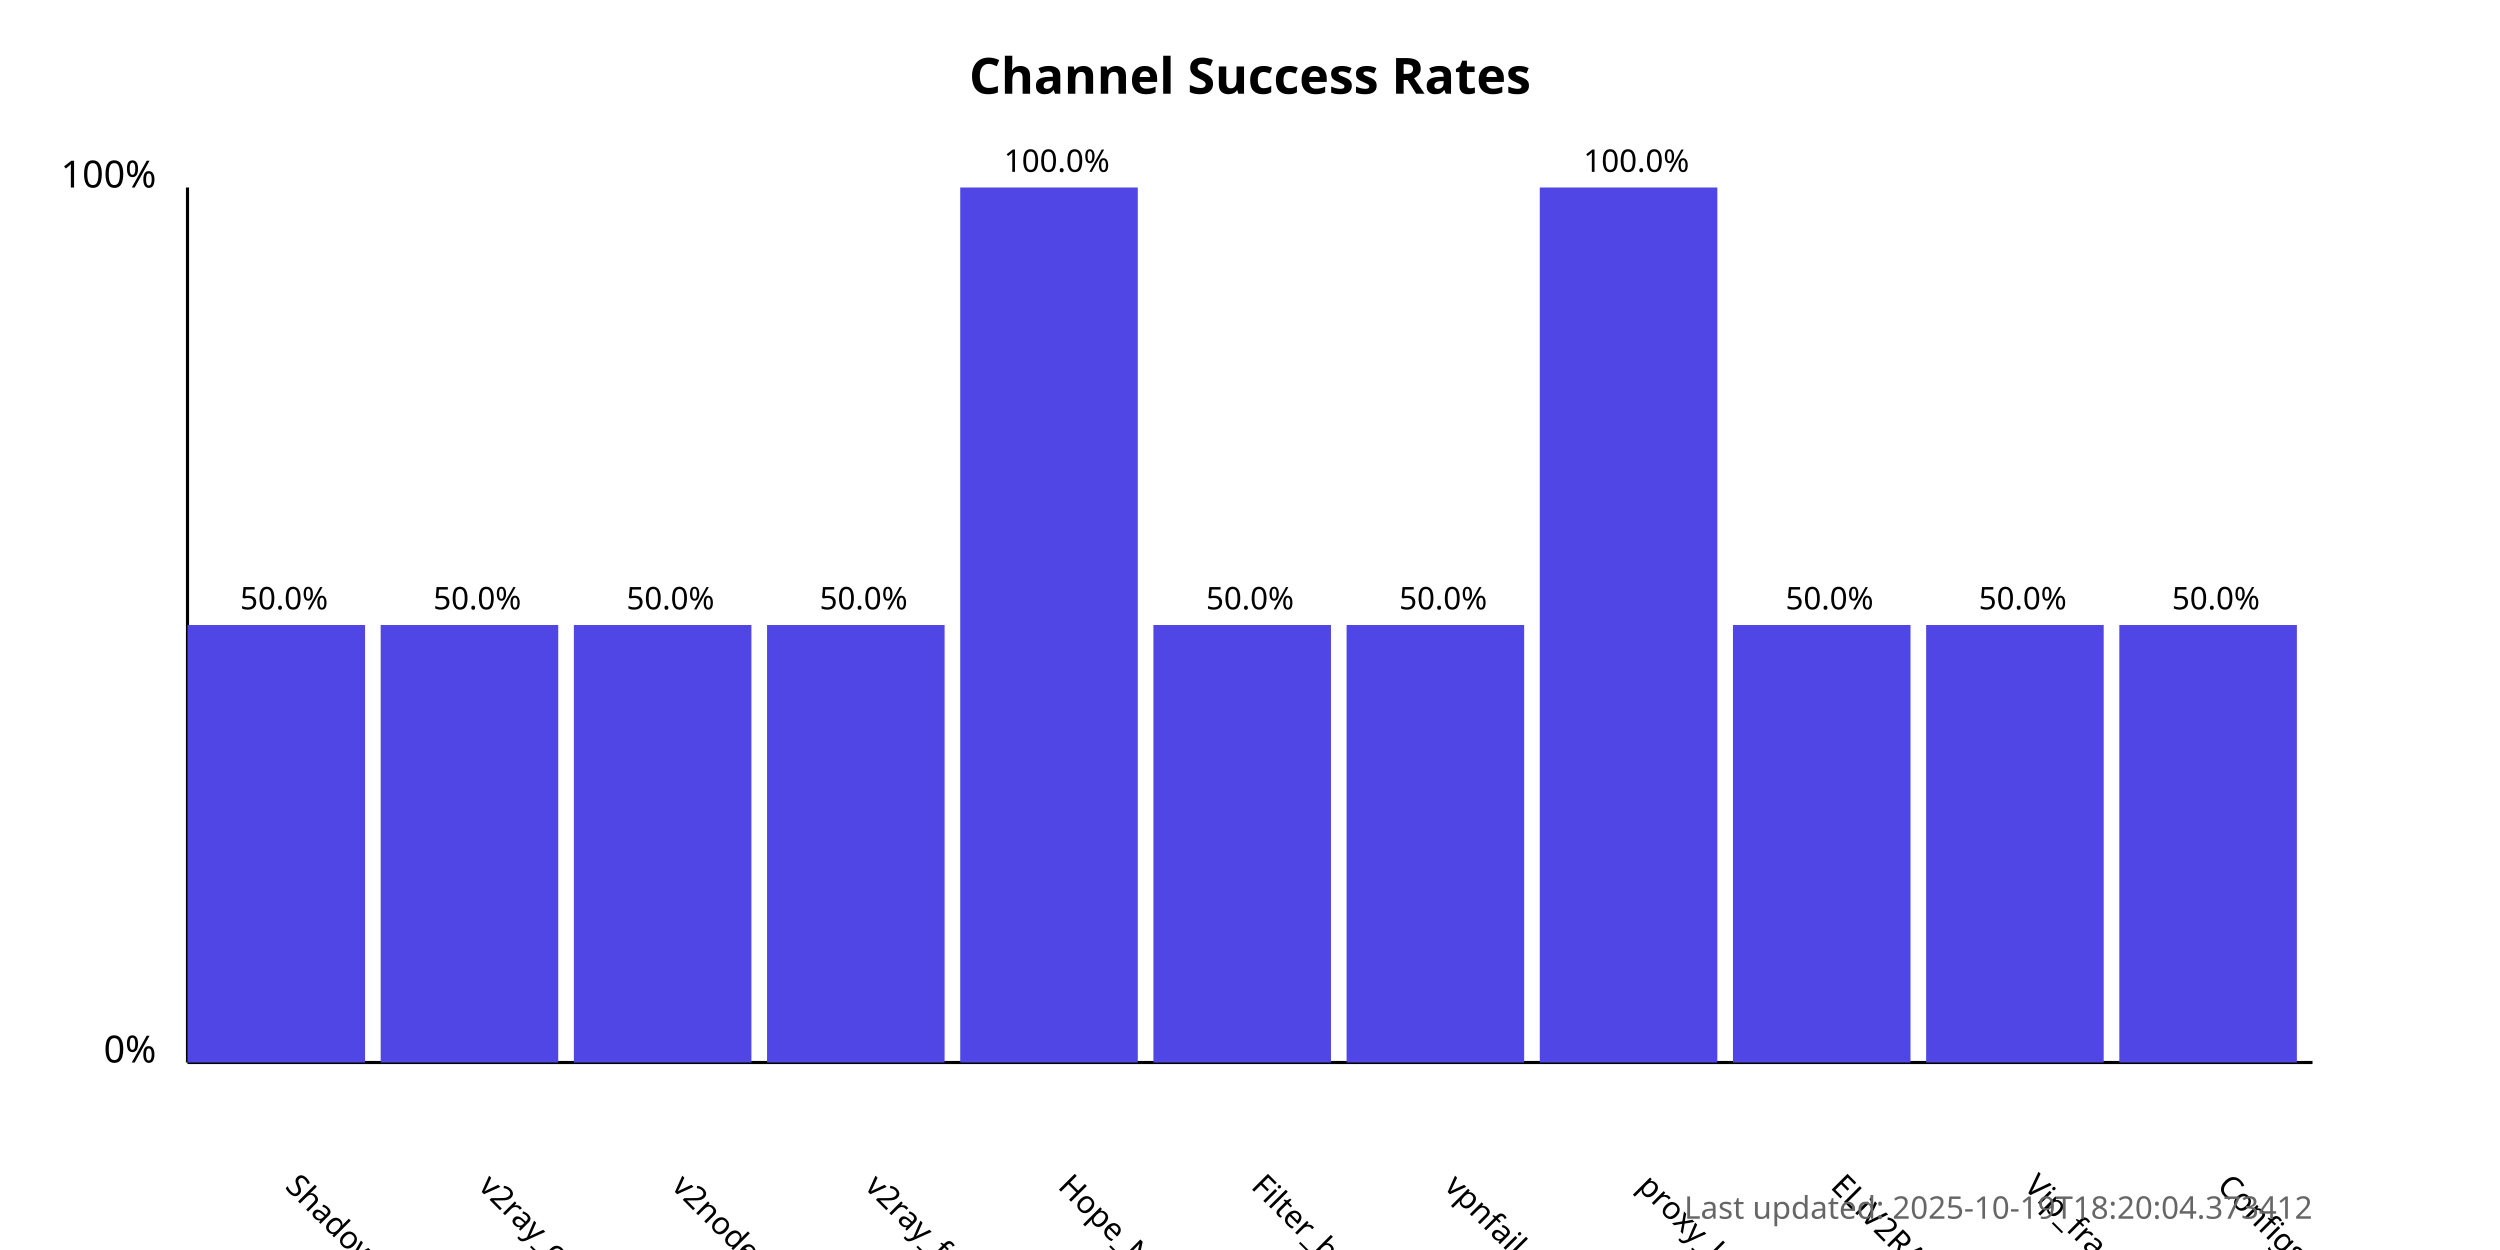
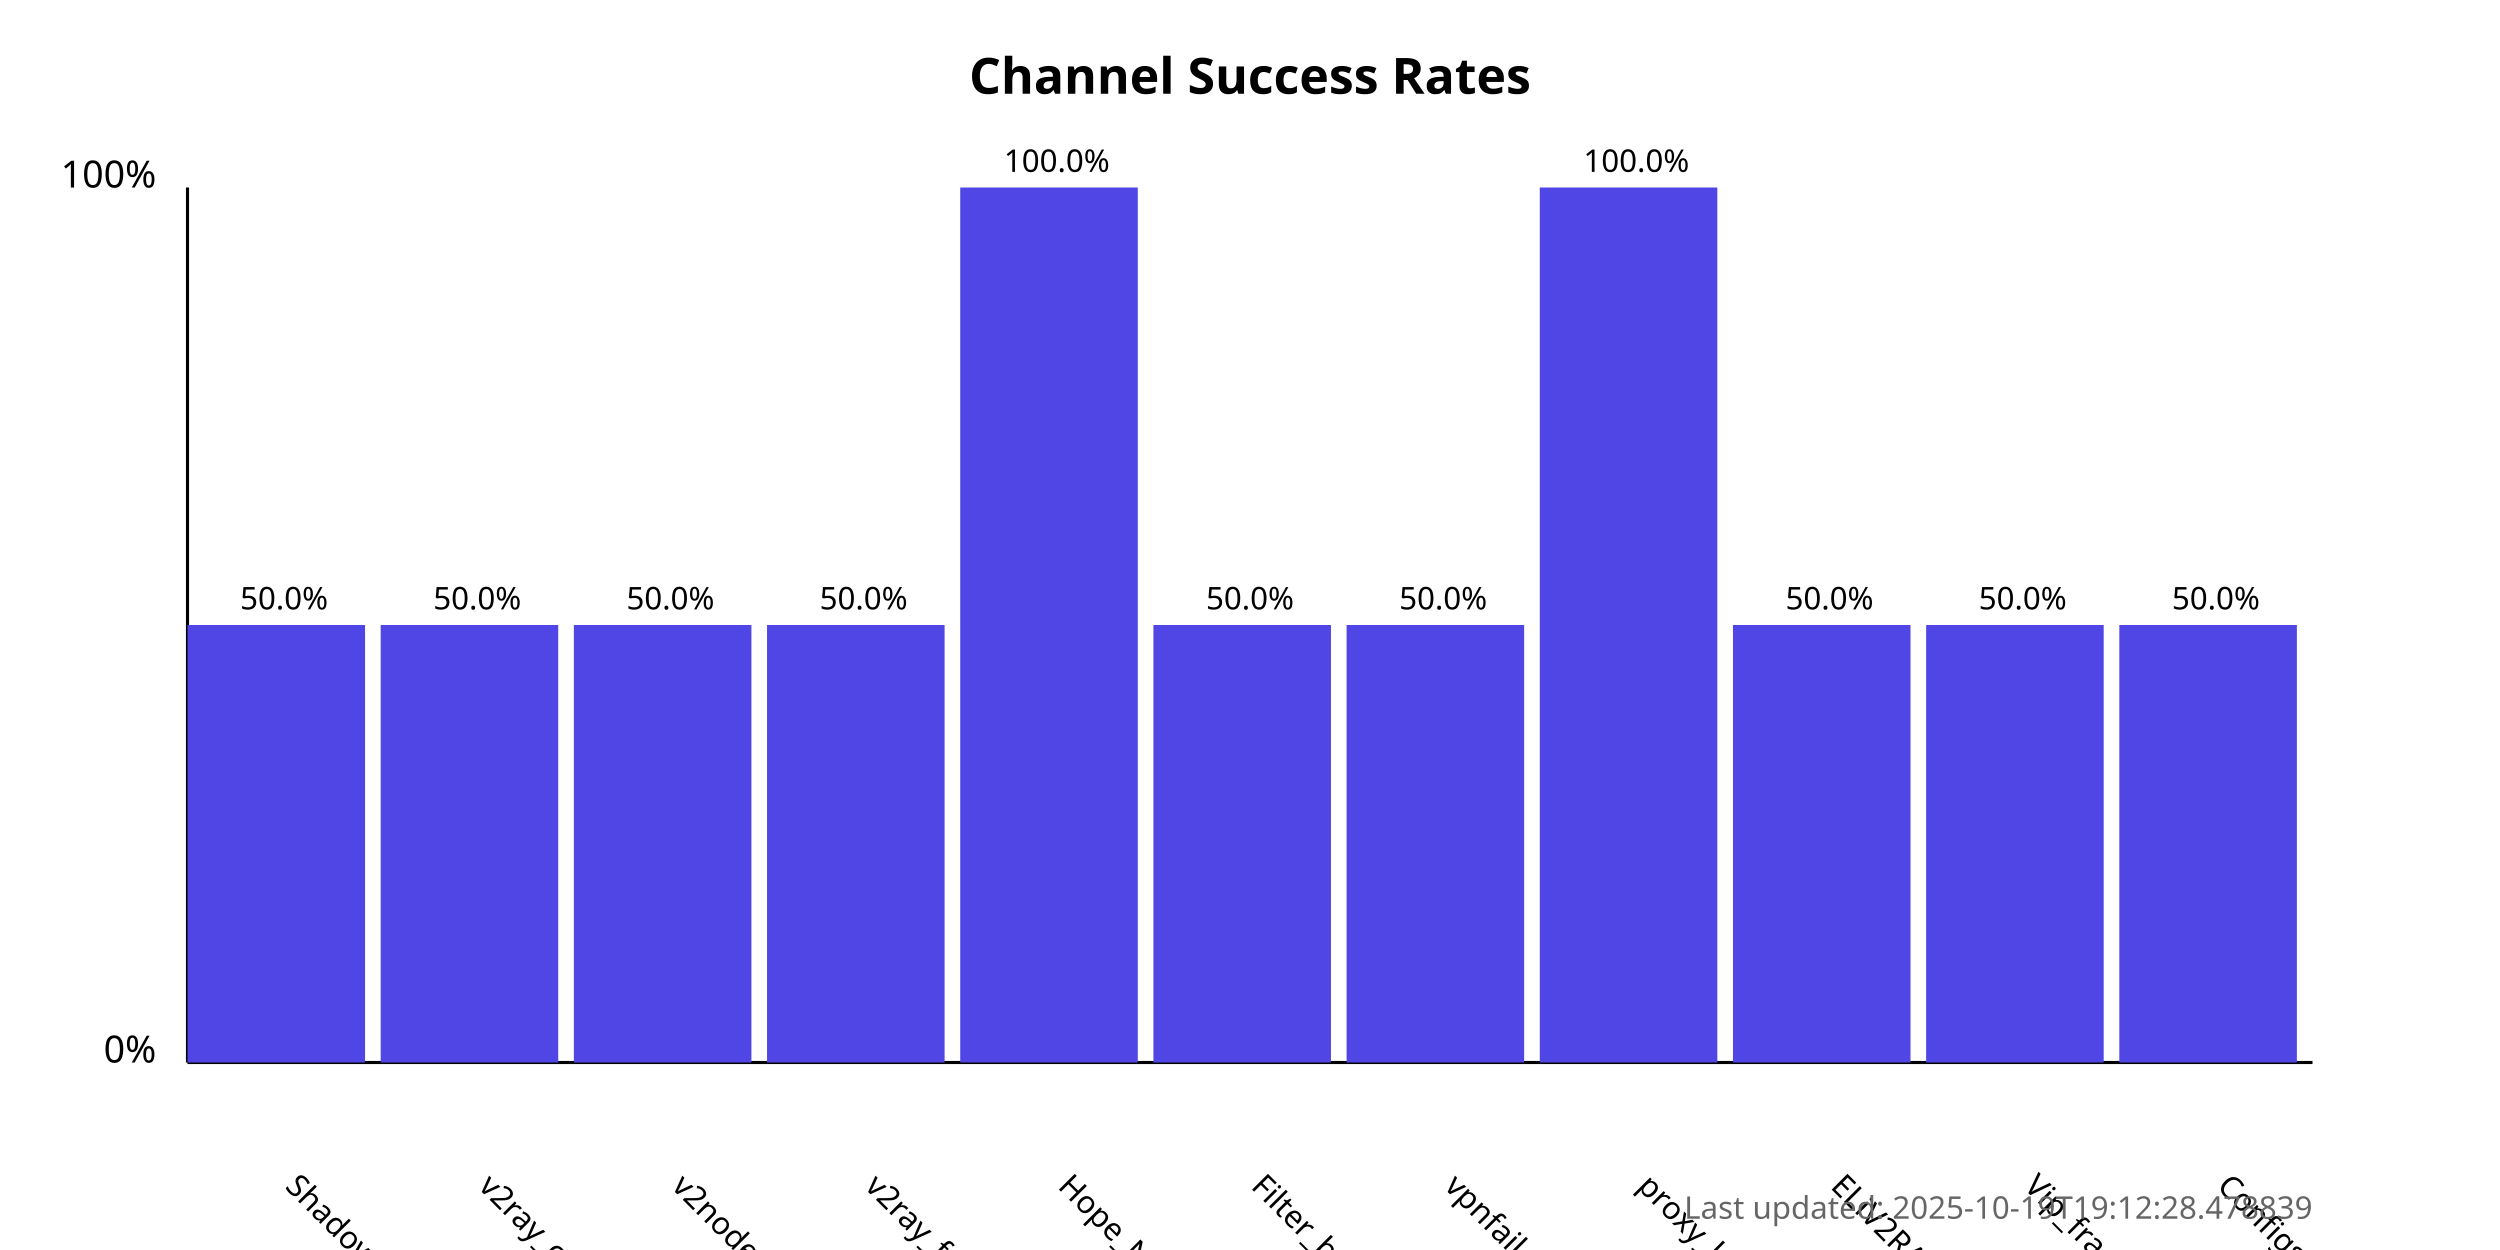
<svg xmlns="http://www.w3.org/2000/svg" width="800" height="400">
  <style>
            .chart-title { font: bold 16px sans-serif; }
            .axis-label { font: 12px sans-serif; }
            .tick-label { font: 10px sans-serif; }
            .bar { fill: #4f46e5; }
            .bar:hover { fill: #6366f1; }
            .timestamp { font: 10px sans-serif; fill: #666; }
        </style>
  <text x="400.0" y="30" text-anchor="middle" class="chart-title">
            Channel Success Rates
        </text>
  <line x1="60" y1="340" x2="60" y2="60" stroke="black" stroke-width="1" />
  <line x1="60" y1="340" x2="740" y2="340" stroke="black" stroke-width="1" />
  <text x="50" y="340" text-anchor="end" class="axis-label">0%</text>
  <text x="50" y="60" text-anchor="end" class="axis-label">100%</text>
  <g>
    <rect x="60" y="200.0" width="56.818" height="140.0" class="bar" />
    <text x="90.909" y="380" transform="rotate(45, 90.90909, 380)" text-anchor="start" class="tick-label">
                ShadowProxy66
            </text>
    <text x="90.909" y="195.0" text-anchor="middle" class="tick-label">
                50.0%
            </text>
  </g>
  <g>
    <rect x="121.818" y="200.0" width="56.818" height="140.0" class="bar" />
    <text x="152.727" y="380" transform="rotate(45, 152.7273, 380)" text-anchor="start" class="tick-label">
                v2ray_configs_pool
            </text>
    <text x="152.727" y="195.0" text-anchor="middle" class="tick-label">
                50.0%
            </text>
  </g>
  <g>
    <rect x="183.636" y="200.0" width="56.818" height="140.0" class="bar" />
    <text x="214.545" y="380" transform="rotate(45, 214.5455, 380)" text-anchor="start" class="tick-label">
                v2nodes
            </text>
    <text x="214.545" y="195.0" text-anchor="middle" class="tick-label">
                50.0%
            </text>
  </g>
  <g>
    <rect x="245.455" y="200.0" width="56.818" height="140.0" class="bar" />
    <text x="276.364" y="380" transform="rotate(45, 276.3636, 380)" text-anchor="start" class="tick-label">
                v2ray_free_conf
            </text>
    <text x="276.364" y="195.0" text-anchor="middle" class="tick-label">
                50.0%
            </text>
  </g>
  <g>
    <rect x="307.273" y="60.0" width="56.818" height="280.0" class="bar" />
    <text x="338.182" y="380" transform="rotate(45, 338.1818, 380)" text-anchor="start" class="tick-label">
                Hope_Net
            </text>
    <text x="338.182" y="55.0" text-anchor="middle" class="tick-label">
                100.0%
            </text>
  </g>
  <g>
    <rect x="369.091" y="200.0" width="56.818" height="140.0" class="bar" />
    <text x="400.0" y="380" transform="rotate(45, 400.0, 380)" text-anchor="start" class="tick-label">
                Filter_breaker
            </text>
    <text x="400.0" y="195.0" text-anchor="middle" class="tick-label">
                50.0%
            </text>
  </g>
  <g>
    <rect x="430.909" y="200.0" width="56.818" height="140.0" class="bar" />
    <text x="461.818" y="380" transform="rotate(45, 461.8182, 380)" text-anchor="start" class="tick-label">
                vpnfail_vless
            </text>
    <text x="461.818" y="195.0" text-anchor="middle" class="tick-label">
                50.0%
            </text>
  </g>
  <g>
    <rect x="492.727" y="60.0" width="56.818" height="280.0" class="bar" />
    <text x="523.636" y="380" transform="rotate(45, 523.6364, 380)" text-anchor="start" class="tick-label">
                proxy_kafee
            </text>
    <text x="523.636" y="55.0" text-anchor="middle" class="tick-label">
                100.0%
            </text>
  </g>
  <g>
    <rect x="554.545" y="200.0" width="56.818" height="140.0" class="bar" />
    <text x="585.455" y="380" transform="rotate(45, 585.4545, 380)" text-anchor="start" class="tick-label">
                ELiV2RAY
            </text>
    <text x="585.455" y="195.0" text-anchor="middle" class="tick-label">
                50.0%
            </text>
  </g>
  <g>
    <rect x="616.364" y="200.0" width="56.818" height="140.0" class="bar" />
    <text x="647.273" y="380" transform="rotate(45, 647.2727, 380)" text-anchor="start" class="tick-label">
                Vip_fragment_v2ray
            </text>
    <text x="647.273" y="195.0" text-anchor="middle" class="tick-label">
                50.0%
            </text>
  </g>
  <g>
    <rect x="678.182" y="200.0" width="56.818" height="140.0" class="bar" />
    <text x="709.091" y="380" transform="rotate(45, 709.0909, 380)" text-anchor="start" class="tick-label">
                ConfigsHubPlus
            </text>
    <text x="709.091" y="195.0" text-anchor="middle" class="tick-label">
                50.0%
            </text>
  </g>
  <text x="740" y="390" text-anchor="end" class="timestamp">
-             Last updated: 2025-10-19T18:20:04.373412
+             Last updated: 2025-10-19T19:12:28.478839
        </text>
</svg>
